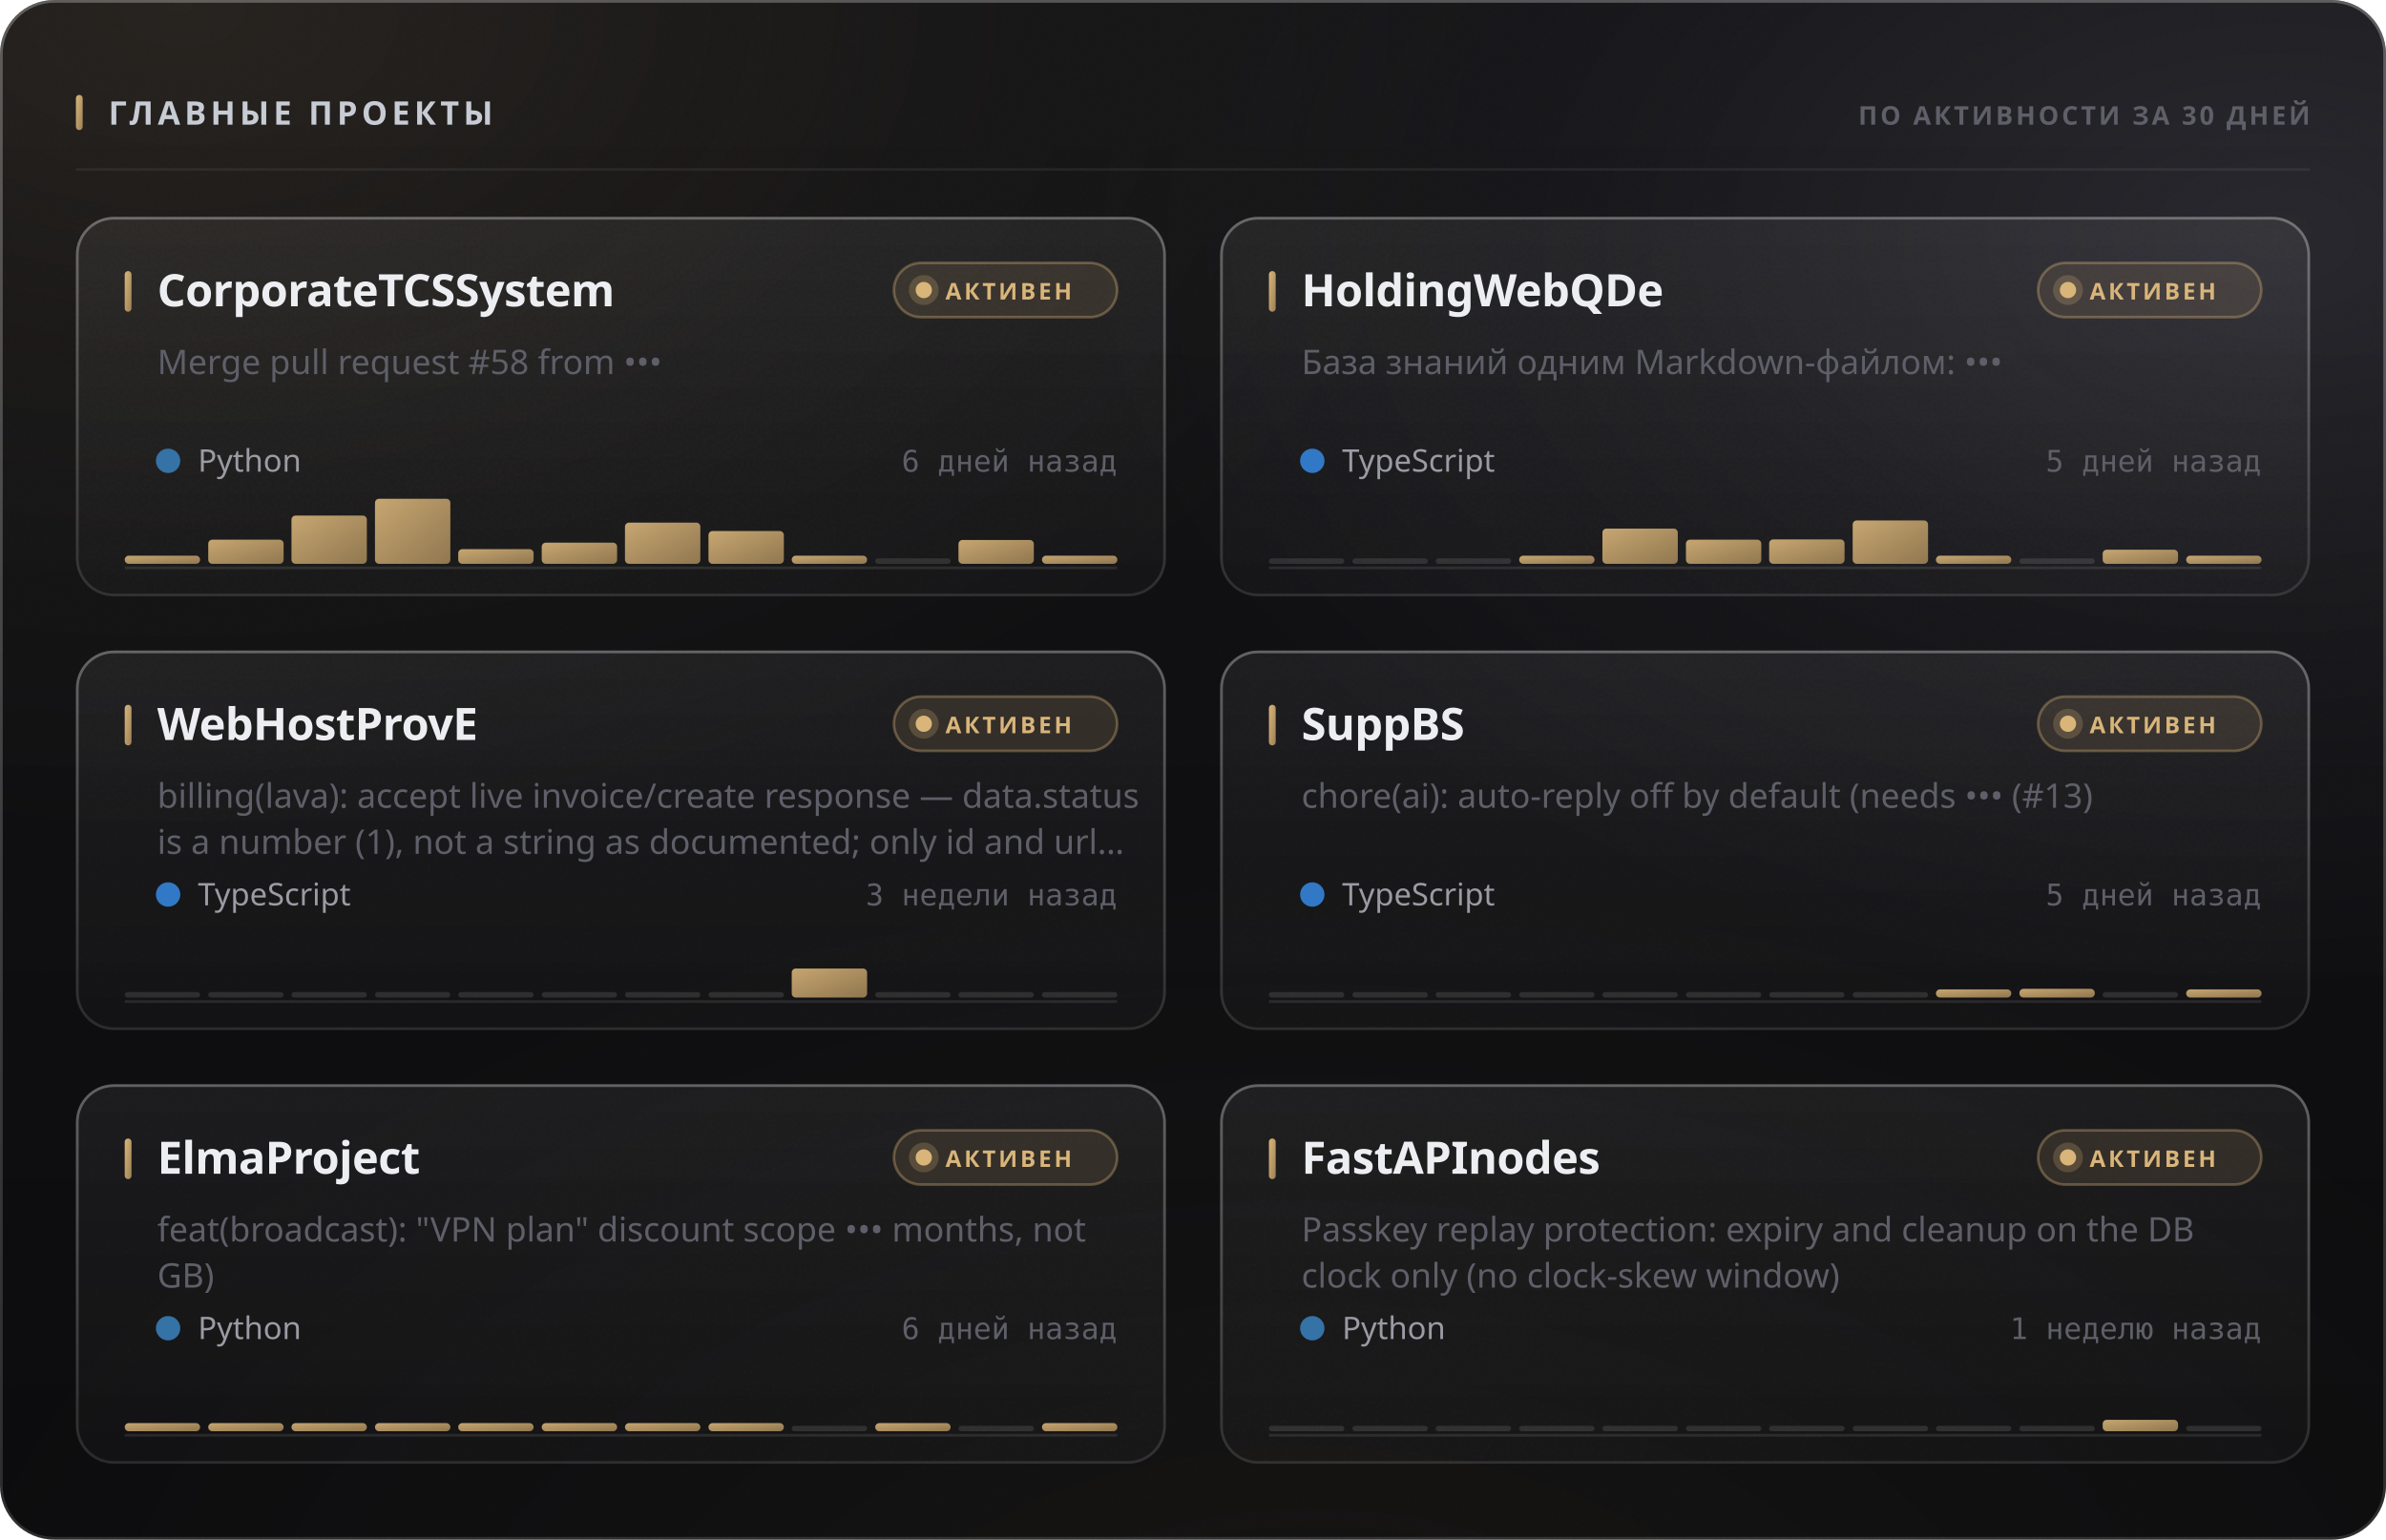
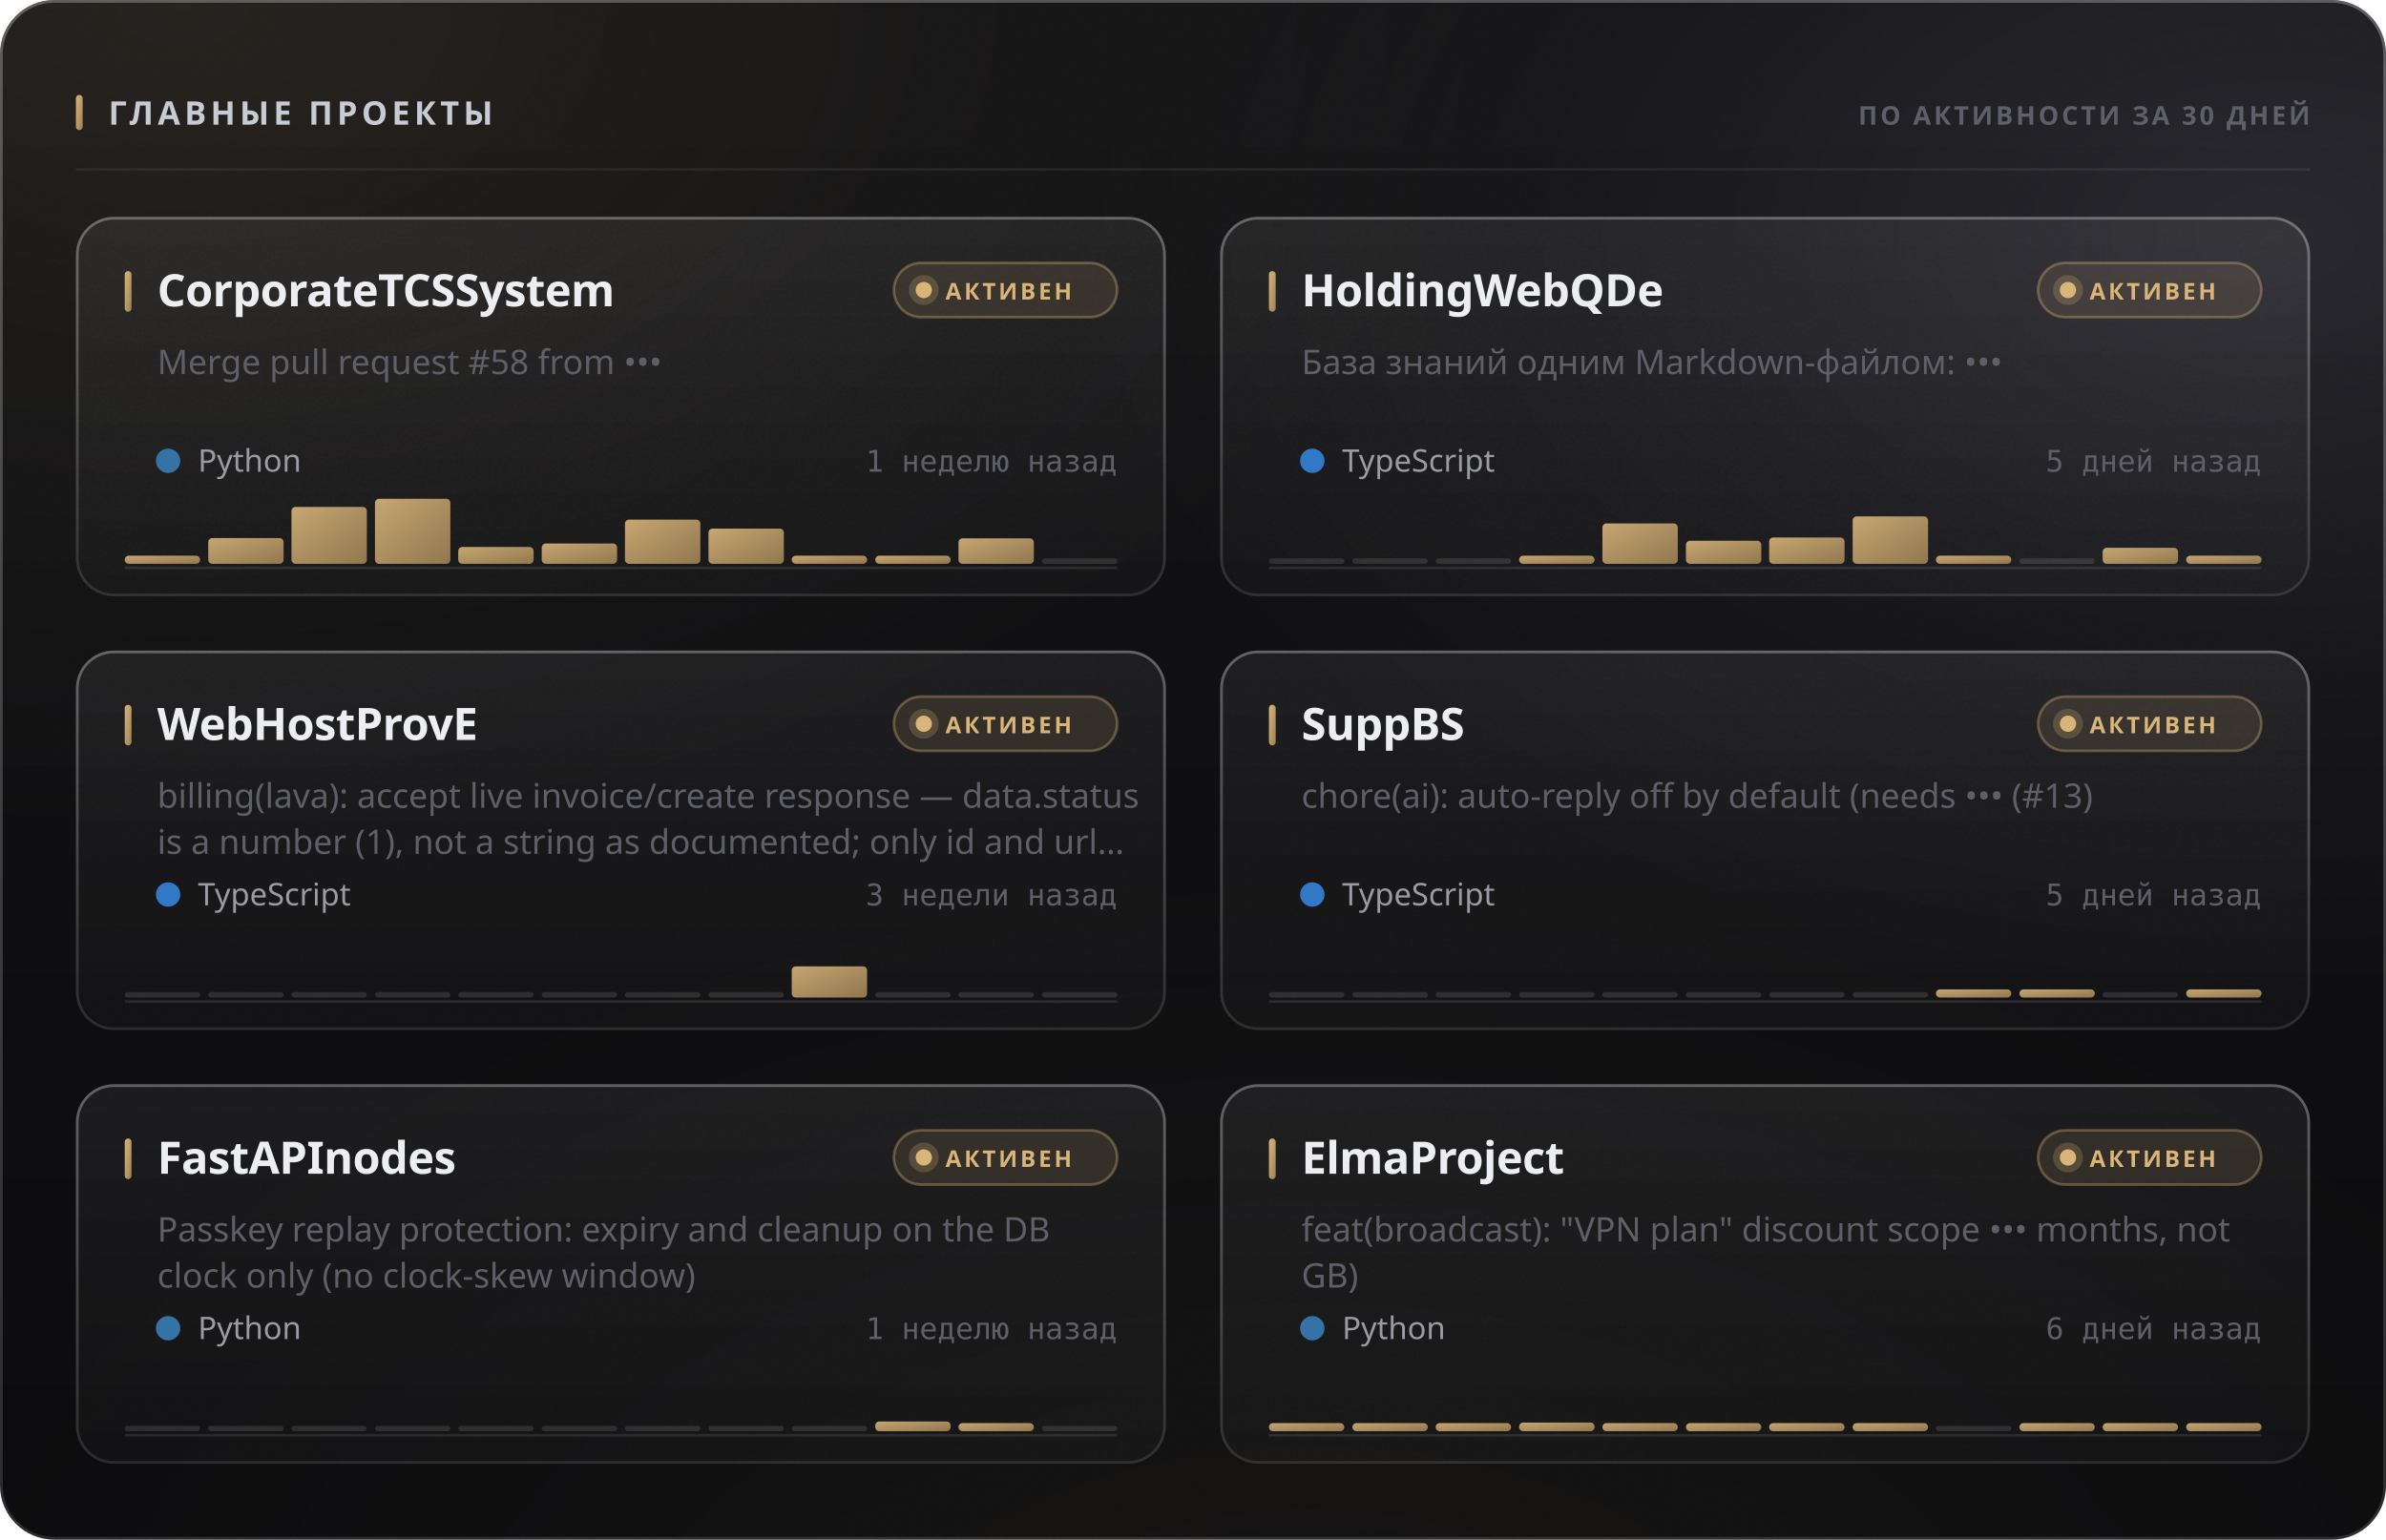
<svg xmlns="http://www.w3.org/2000/svg" width="880" height="568" viewBox="0 0 880 568" role="img">
  <style>
  text { font-family: -apple-system, BlinkMacSystemFont, 'Segoe UI', 'Noto Sans', Helvetica, Arial, sans-serif; }
  .mono { font-family: ui-monospace, 'SF Mono', 'Cascadia Mono', 'DejaVu Sans Mono', Menlo, Consolas, monospace; font-variant-numeric: tabular-nums; }
  .caps { letter-spacing: .1em; text-transform: uppercase; }

  @keyframes sheen  { from { transform: translateX(-120%); } to { transform: translateX(260%); } }
  @keyframes rise   { from { opacity: 0; transform: translateY(6px); } to { opacity: 1; transform: none; } }
  @keyframes slide  { from { opacity: 0; transform: translateX(-8px); } to { opacity: 1; transform: none; } }
  @keyframes grow   { from { transform: scaleY(0); } to { transform: scaleY(1); } }
  @keyframes widen  { from { transform: scaleX(0); } to { transform: scaleX(1); } }
  @keyframes draw   { from { stroke-dashoffset: 200; } to { stroke-dashoffset: 0; } }

  .sheen { animation: sheen 5.5s cubic-bezier(.45,0,.2,1) infinite; }
  .rise  { animation: rise .5s cubic-bezier(.16,1,.3,1) both; }
  .slide { animation: slide .42s cubic-bezier(.16,1,.3,1) both; }
  .bar   { transform-box: fill-box; transform-origin: 50% 100%;
           animation: grow .62s cubic-bezier(.16,1,.3,1) both; }
  .fill  { transform-box: fill-box; transform-origin: 0% 50%;
           animation: widen .8s cubic-bezier(.16,1,.3,1) both; }
  /* The hidden start state lives in the keyframes, never in the static rule.
     A renderer that ignores CSS animations then falls back to the FINISHED
     state — a drawn line, visible text — instead of an empty panel. */
  .spark { stroke-dasharray: 200;
           animation: draw 1.1s cubic-bezier(.16,1,.3,1) both; }

  @media (prefers-reduced-motion: reduce) {
    .sheen { animation: none; opacity: 0; }
    .rise, .slide, .bar, .fill, .spark { animation: none; opacity: 1; transform: none;
                                         stroke-dashoffset: 0; }
  }</style>
  <defs>
    <filter id="grain5" x="0" y="0" width="100%" height="100%">
      <feTurbulence type="fractalNoise" baseFrequency="0.85" numOctaves="3" stitchTiles="stitch" />
      <feColorMatrix type="saturate" values="0" />
    </filter>
    <linearGradient id="accent1" x1="0" y1="0" x2="1" y2="1">
      <stop offset="0%" stop-color="#d9b57a" />
      <stop offset="100%" stop-color="#9d8155" />
    </linearGradient>
    <radialGradient id="aurora6" cx="0.08" cy="0" r="0.55">
      <stop offset="0%" stop-color="#d9b47a" stop-opacity="0.1" />
      <stop offset="55%" stop-color="#d9b47a" stop-opacity="0.035" />
      <stop offset="100%" stop-color="#d9b47a" stop-opacity="0" />
    </radialGradient>
    <radialGradient id="aurora7" cx="0.95" cy="0.15" r="0.5">
      <stop offset="0%" stop-color="#706f83" stop-opacity="0.22" />
      <stop offset="55%" stop-color="#706f83" stop-opacity="0.077" />
      <stop offset="100%" stop-color="#706f83" stop-opacity="0" />
    </radialGradient>
    <radialGradient id="aurora8" cx="0.55" cy="1.15" r="0.6">
      <stop offset="0%" stop-color="#b39b74" stop-opacity="0.07" />
      <stop offset="55%" stop-color="#b39b74" stop-opacity="0.025" />
      <stop offset="100%" stop-color="#b39b74" stop-opacity="0" />
    </radialGradient>
    <linearGradient id="glass2" x1="0" y1="0" x2="0" y2="1">
      <stop offset="0%" stop-color="#ffffff" stop-opacity="0.036" />
      <stop offset="100%" stop-color="#ffffff" stop-opacity="0.007" />
    </linearGradient>
    <linearGradient id="rim3" x1="0" y1="0" x2="0" y2="1">
      <stop offset="0%" stop-color="#ffffff" stop-opacity="0.182" />
      <stop offset="100%" stop-color="#ffffff" stop-opacity="0.025" />
    </linearGradient>
    <linearGradient id="spec4" x1="0" y1="0" x2="1" y2="0">
      <stop offset="0%" stop-color="#ffffff" stop-opacity="0" />
      <stop offset="35%" stop-color="#ffffff" stop-opacity="0.336" />
      <stop offset="70%" stop-color="#ffffff" stop-opacity="0.118" />
      <stop offset="100%" stop-color="#ffffff" stop-opacity="0" />
    </linearGradient>
    <linearGradient id="cardglass9" x1="0" y1="0" x2="0" y2="1">
      <stop offset="0%" stop-color="#ffffff" stop-opacity="0.06" />
      <stop offset="100%" stop-color="#ffffff" stop-opacity="0.018" />
    </linearGradient>
    <linearGradient id="cardrim10" x1="0" y1="0" x2="0" y2="1">
      <stop offset="0%" stop-color="#ffffff" stop-opacity="0.26" />
      <stop offset="100%" stop-color="#ffffff" stop-opacity="0.05" />
    </linearGradient>
    <linearGradient id="cardspec11" x1="0" y1="0" x2="1" y2="0">
      <stop offset="0%" stop-color="#ffffff" stop-opacity="0" />
      <stop offset="35%" stop-color="#ffffff" stop-opacity="0.42" />
      <stop offset="70%" stop-color="#ffffff" stop-opacity="0.147" />
      <stop offset="100%" stop-color="#ffffff" stop-opacity="0" />
    </linearGradient>
    <linearGradient id="cardglass12" x1="0" y1="0" x2="0" y2="1">
      <stop offset="0%" stop-color="#ffffff" stop-opacity="0.06" />
      <stop offset="100%" stop-color="#ffffff" stop-opacity="0.018" />
    </linearGradient>
    <linearGradient id="cardrim13" x1="0" y1="0" x2="0" y2="1">
      <stop offset="0%" stop-color="#ffffff" stop-opacity="0.26" />
      <stop offset="100%" stop-color="#ffffff" stop-opacity="0.05" />
    </linearGradient>
    <linearGradient id="cardspec14" x1="0" y1="0" x2="1" y2="0">
      <stop offset="0%" stop-color="#ffffff" stop-opacity="0" />
      <stop offset="35%" stop-color="#ffffff" stop-opacity="0.42" />
      <stop offset="70%" stop-color="#ffffff" stop-opacity="0.147" />
      <stop offset="100%" stop-color="#ffffff" stop-opacity="0" />
    </linearGradient>
    <linearGradient id="cardglass15" x1="0" y1="0" x2="0" y2="1">
      <stop offset="0%" stop-color="#ffffff" stop-opacity="0.06" />
      <stop offset="100%" stop-color="#ffffff" stop-opacity="0.018" />
    </linearGradient>
    <linearGradient id="cardrim16" x1="0" y1="0" x2="0" y2="1">
      <stop offset="0%" stop-color="#ffffff" stop-opacity="0.26" />
      <stop offset="100%" stop-color="#ffffff" stop-opacity="0.05" />
    </linearGradient>
    <linearGradient id="cardspec17" x1="0" y1="0" x2="1" y2="0">
      <stop offset="0%" stop-color="#ffffff" stop-opacity="0" />
      <stop offset="35%" stop-color="#ffffff" stop-opacity="0.42" />
      <stop offset="70%" stop-color="#ffffff" stop-opacity="0.147" />
      <stop offset="100%" stop-color="#ffffff" stop-opacity="0" />
    </linearGradient>
    <linearGradient id="cardglass18" x1="0" y1="0" x2="0" y2="1">
      <stop offset="0%" stop-color="#ffffff" stop-opacity="0.06" />
      <stop offset="100%" stop-color="#ffffff" stop-opacity="0.018" />
    </linearGradient>
    <linearGradient id="cardrim19" x1="0" y1="0" x2="0" y2="1">
      <stop offset="0%" stop-color="#ffffff" stop-opacity="0.26" />
      <stop offset="100%" stop-color="#ffffff" stop-opacity="0.05" />
    </linearGradient>
    <linearGradient id="cardspec20" x1="0" y1="0" x2="1" y2="0">
      <stop offset="0%" stop-color="#ffffff" stop-opacity="0" />
      <stop offset="35%" stop-color="#ffffff" stop-opacity="0.42" />
      <stop offset="70%" stop-color="#ffffff" stop-opacity="0.147" />
      <stop offset="100%" stop-color="#ffffff" stop-opacity="0" />
    </linearGradient>
    <linearGradient id="cardglass21" x1="0" y1="0" x2="0" y2="1">
      <stop offset="0%" stop-color="#ffffff" stop-opacity="0.06" />
      <stop offset="100%" stop-color="#ffffff" stop-opacity="0.018" />
    </linearGradient>
    <linearGradient id="cardrim22" x1="0" y1="0" x2="0" y2="1">
      <stop offset="0%" stop-color="#ffffff" stop-opacity="0.26" />
      <stop offset="100%" stop-color="#ffffff" stop-opacity="0.05" />
    </linearGradient>
    <linearGradient id="cardspec23" x1="0" y1="0" x2="1" y2="0">
      <stop offset="0%" stop-color="#ffffff" stop-opacity="0" />
      <stop offset="35%" stop-color="#ffffff" stop-opacity="0.42" />
      <stop offset="70%" stop-color="#ffffff" stop-opacity="0.147" />
      <stop offset="100%" stop-color="#ffffff" stop-opacity="0" />
    </linearGradient>
    <linearGradient id="cardglass24" x1="0" y1="0" x2="0" y2="1">
      <stop offset="0%" stop-color="#ffffff" stop-opacity="0.06" />
      <stop offset="100%" stop-color="#ffffff" stop-opacity="0.018" />
    </linearGradient>
    <linearGradient id="cardrim25" x1="0" y1="0" x2="0" y2="1">
      <stop offset="0%" stop-color="#ffffff" stop-opacity="0.26" />
      <stop offset="100%" stop-color="#ffffff" stop-opacity="0.05" />
    </linearGradient>
    <linearGradient id="cardspec26" x1="0" y1="0" x2="1" y2="0">
      <stop offset="0%" stop-color="#ffffff" stop-opacity="0" />
      <stop offset="35%" stop-color="#ffffff" stop-opacity="0.42" />
      <stop offset="70%" stop-color="#ffffff" stop-opacity="0.147" />
      <stop offset="100%" stop-color="#ffffff" stop-opacity="0" />
    </linearGradient>
  </defs>
  <rect width="880" height="568" rx="20" fill="#0a0a0c" />
  <rect width="880" height="568" rx="20" fill="url(#aurora6)" />
  <rect width="880" height="568" rx="20" fill="url(#aurora7)" />
  <rect width="880" height="568" rx="20" fill="url(#aurora8)" />
  <rect width="880" height="568" rx="20" fill="url(#glass2)" />
  <rect width="880" height="568" rx="20" filter="url(#grain5)" opacity="0.085" style="mix-blend-mode:overlay" />
  <rect x=".5" y=".5" width="879" height="567" rx="19.5" fill="none" stroke="rgba(255,255,255,0.11)" />
  <rect x=".5" y=".5" width="879" height="567" rx="19.5" fill="none" stroke="url(#rim3)" />
  <path d="M20 1 H860" stroke="url(#spec4)" stroke-width="1.2" fill="none" />
  <rect x="28" y="35" width="2.5" height="13" rx="1.25" fill="url(#accent1)" />
  <text x="40" y="46" font-size="12" font-weight="700" fill="#c7cbd4" letter-spacing="0.13em">ГЛАВНЫЕ ПРОЕКТЫ</text>
  <text x="852" y="46" font-size="9.5" font-weight="600" fill="#5e5f68" text-anchor="end" letter-spacing="0.11em">ПО АКТИВНОСТИ ЗА 30 ДНЕЙ</text>
  <path d="M28 62.5 H852" stroke="rgba(255,255,255,0.06)" stroke-width="1" />
  <g class="rise" opacity="1" style="">
    <rect x="28" y="80" width="402" height="140" rx="14" fill="url(#cardglass9)" />
    <rect x="28" y="80" width="402" height="140" rx="14" filter="url(#grain5)" opacity="0.068" style="mix-blend-mode:overlay" />
    <rect x="28.5" y="80.5" width="401" height="139" rx="13.5" fill="none" stroke="rgba(255,255,255,0.06)" />
    <rect x="28.5" y="80.5" width="401" height="139" rx="13.5" fill="none" stroke="url(#cardrim10)" />
    <path d="M42 81 H416" stroke="url(#cardspec11)" stroke-width="1" fill="none" />
    <rect x="46" y="100" width="2.5" height="15" rx="1.25" fill="url(#accent1)" />
    <text x="58" y="113" font-size="16.5" font-weight="700" fill="#edeef2" letter-spacing="-0.01em">CorporateTCSSystem</text>
    <rect x="329.709" y="97" width="82.291" height="20" rx="10" fill="rgba(217,181,122,0.12)" stroke="rgba(217,181,122,0.35)" />
    <circle cx="340.709" cy="107" r="3" fill="#d9b57a" />
    <circle cx="340.709" cy="107" r="5.5" fill="#d9b57a" opacity=".22" />
    <text x="348.709" y="110.5" font-size="8.5" font-weight="700" fill="#d9b57a" letter-spacing="0.12em">АКТИВЕН</text>
    <text x="58" y="138" font-size="12.5" font-weight="400" fill="#5e5f68">Merge pull request #58 from •••</text>
    <circle cx="62" cy="170" r="4.5" fill="#3572A5" />
    <text x="73" y="174" font-size="11.5" font-weight="400" fill="#9a9ba3">Python</text>
-     <text x="412" y="174" font-size="11" font-weight="400" fill="#5e5f68" text-anchor="end" class="mono">6 дней назад</text>
+     <text x="412" y="174" font-size="11" font-weight="400" fill="#5e5f68" text-anchor="end" class="mono">1 неделю назад</text>
    <path d="M46 209.5 H412" stroke="rgba(255,255,255,0.096)" stroke-width="1" />
    <g class="bar" style="animation-delay:0.18s">
      <rect x="46.0" y="205.0" width="27.8" height="3.0" rx="1.5" fill="url(#accent1)" opacity="0.9" />
-       <rect x="76.8" y="199.1" width="27.8" height="8.9" rx="1.5" fill="url(#accent1)" opacity="0.9" />
-       <rect x="107.5" y="190.2" width="27.8" height="17.8" rx="1.5" fill="url(#accent1)" opacity="0.9" />
+       <rect x="76.8" y="198.5" width="27.8" height="9.5" rx="1.5" fill="url(#accent1)" opacity="0.9" />
+       <rect x="107.5" y="187.0" width="27.8" height="21.0" rx="1.5" fill="url(#accent1)" opacity="0.9" />
      <rect x="138.3" y="184.0" width="27.8" height="24.0" rx="1.5" fill="url(#accent1)" opacity="0.9" />
-       <rect x="169.0" y="202.6" width="27.8" height="5.4" rx="1.5" fill="url(#accent1)" opacity="0.9" />
-       <rect x="199.8" y="200.2" width="27.8" height="7.8" rx="1.5" fill="url(#accent1)" opacity="0.9" />
-       <rect x="230.5" y="192.8" width="27.8" height="15.2" rx="1.5" fill="url(#accent1)" opacity="0.9" />
-       <rect x="261.3" y="195.9" width="27.8" height="12.1" rx="1.5" fill="url(#accent1)" opacity="0.9" />
+       <rect x="169.0" y="201.8" width="27.8" height="6.2" rx="1.5" fill="url(#accent1)" opacity="0.9" />
+       <rect x="199.8" y="200.5" width="27.8" height="7.5" rx="1.5" fill="url(#accent1)" opacity="0.9" />
+       <rect x="230.5" y="191.7" width="27.8" height="16.3" rx="1.5" fill="url(#accent1)" opacity="0.9" />
+       <rect x="261.3" y="195.0" width="27.8" height="13.0" rx="1.5" fill="url(#accent1)" opacity="0.9" />
      <rect x="292.0" y="205.0" width="27.8" height="3.0" rx="1.5" fill="url(#accent1)" opacity="0.9" />
-       <rect x="322.8" y="206.0" width="27.8" height="2" rx="1" fill="rgba(255,255,255,0.11)" />
-       <rect x="353.5" y="199.2" width="27.8" height="8.8" rx="1.5" fill="url(#accent1)" opacity="0.9" />
-       <rect x="384.3" y="205.0" width="27.8" height="3.0" rx="1.5" fill="url(#accent1)" opacity="0.9" />
+       <rect x="322.8" y="205.0" width="27.8" height="3.0" rx="1.5" fill="url(#accent1)" opacity="0.9" />
+       <rect x="353.5" y="198.6" width="27.8" height="9.4" rx="1.5" fill="url(#accent1)" opacity="0.9" />
+       <rect x="384.3" y="206.0" width="27.8" height="2" rx="1" fill="rgba(255,255,255,0.11)" />
    </g>
  </g>
  <g class="rise" opacity="1" style=" animation-delay:0.055s;">
    <rect x="450" y="80" width="402" height="140" rx="14" fill="url(#cardglass12)" />
    <rect x="450" y="80" width="402" height="140" rx="14" filter="url(#grain5)" opacity="0.068" style="mix-blend-mode:overlay" />
    <rect x="450.5" y="80.5" width="401" height="139" rx="13.5" fill="none" stroke="rgba(255,255,255,0.06)" />
    <rect x="450.5" y="80.5" width="401" height="139" rx="13.5" fill="none" stroke="url(#cardrim13)" />
    <path d="M464 81 H838" stroke="url(#cardspec14)" stroke-width="1" fill="none" />
    <rect x="468" y="100" width="2.5" height="15" rx="1.25" fill="url(#accent1)" />
    <text x="480" y="113" font-size="16.5" font-weight="700" fill="#edeef2" letter-spacing="-0.01em">HoldingWebQDe</text>
    <rect x="751.709" y="97" width="82.291" height="20" rx="10" fill="rgba(217,181,122,0.12)" stroke="rgba(217,181,122,0.35)" />
    <circle cx="762.709" cy="107" r="3" fill="#d9b57a" />
    <circle cx="762.709" cy="107" r="5.5" fill="#d9b57a" opacity=".22" />
    <text x="770.709" y="110.5" font-size="8.5" font-weight="700" fill="#d9b57a" letter-spacing="0.12em">АКТИВЕН</text>
    <text x="480" y="138" font-size="12.5" font-weight="400" fill="#5e5f68">База знаний одним Markdown-файлом: •••</text>
    <circle cx="484" cy="170" r="4.5" fill="#3178c6" />
    <text x="495" y="174" font-size="11.5" font-weight="400" fill="#9a9ba3">TypeScript</text>
    <text x="834" y="174" font-size="11" font-weight="400" fill="#5e5f68" text-anchor="end" class="mono">5 дней назад</text>
    <path d="M468 209.5 H834" stroke="rgba(255,255,255,0.096)" stroke-width="1" />
    <g class="bar" style="animation-delay:0.24s">
      <rect x="468.0" y="206.0" width="27.8" height="2" rx="1" fill="rgba(255,255,255,0.11)" />
      <rect x="498.8" y="206.0" width="27.8" height="2" rx="1" fill="rgba(255,255,255,0.11)" />
      <rect x="529.5" y="206.0" width="27.8" height="2" rx="1" fill="rgba(255,255,255,0.11)" />
      <rect x="560.3" y="205.0" width="27.8" height="3.0" rx="1.5" fill="url(#accent1)" opacity="0.9" />
-       <rect x="591.0" y="195.0" width="27.8" height="13.0" rx="1.5" fill="url(#accent1)" opacity="0.9" />
-       <rect x="621.8" y="199.1" width="27.8" height="8.9" rx="1.5" fill="url(#accent1)" opacity="0.9" />
-       <rect x="652.5" y="199.0" width="27.8" height="9.0" rx="1.5" fill="url(#accent1)" opacity="0.9" />
-       <rect x="683.3" y="192.0" width="27.8" height="16.0" rx="1.5" fill="url(#accent1)" opacity="0.9" />
+       <rect x="591.0" y="193.1" width="27.8" height="14.9" rx="1.5" fill="url(#accent1)" opacity="0.9" />
+       <rect x="621.8" y="199.5" width="27.8" height="8.5" rx="1.5" fill="url(#accent1)" opacity="0.9" />
+       <rect x="652.5" y="198.3" width="27.8" height="9.7" rx="1.5" fill="url(#accent1)" opacity="0.9" />
+       <rect x="683.3" y="190.5" width="27.8" height="17.5" rx="1.5" fill="url(#accent1)" opacity="0.9" />
      <rect x="714.0" y="205.0" width="27.8" height="3.0" rx="1.5" fill="url(#accent1)" opacity="0.9" />
      <rect x="744.8" y="206.0" width="27.8" height="2" rx="1" fill="rgba(255,255,255,0.11)" />
-       <rect x="775.5" y="202.8" width="27.8" height="5.2" rx="1.5" fill="url(#accent1)" opacity="0.9" />
+       <rect x="775.5" y="202.1" width="27.8" height="5.9" rx="1.5" fill="url(#accent1)" opacity="0.9" />
      <rect x="806.3" y="205.0" width="27.8" height="3.0" rx="1.5" fill="url(#accent1)" opacity="0.9" />
    </g>
  </g>
  <g class="rise" opacity="1" style=" animation-delay:0.110s;">
    <rect x="28" y="240" width="402" height="140" rx="14" fill="url(#cardglass15)" />
    <rect x="28" y="240" width="402" height="140" rx="14" filter="url(#grain5)" opacity="0.068" style="mix-blend-mode:overlay" />
    <rect x="28.5" y="240.5" width="401" height="139" rx="13.5" fill="none" stroke="rgba(255,255,255,0.06)" />
    <rect x="28.5" y="240.5" width="401" height="139" rx="13.5" fill="none" stroke="url(#cardrim16)" />
    <path d="M42 241 H416" stroke="url(#cardspec17)" stroke-width="1" fill="none" />
    <rect x="46" y="260" width="2.5" height="15" rx="1.25" fill="url(#accent1)" />
    <text x="58" y="273" font-size="16.5" font-weight="700" fill="#edeef2" letter-spacing="-0.01em">WebHostProvE</text>
    <rect x="329.709" y="257" width="82.291" height="20" rx="10" fill="rgba(217,181,122,0.12)" stroke="rgba(217,181,122,0.35)" />
    <circle cx="340.709" cy="267" r="3" fill="#d9b57a" />
    <circle cx="340.709" cy="267" r="5.5" fill="#d9b57a" opacity=".22" />
    <text x="348.709" y="270.5" font-size="8.5" font-weight="700" fill="#d9b57a" letter-spacing="0.12em">АКТИВЕН</text>
    <text x="58" y="298" font-size="12.5" font-weight="400" fill="#5e5f68">billing(lava): accept live invoice/create response — data.status</text>
    <text x="58" y="315" font-size="12.5" font-weight="400" fill="#5e5f68">is a number (1), not a string as documented; only id and url…</text>
    <circle cx="62" cy="330" r="4.5" fill="#3178c6" />
    <text x="73" y="334" font-size="11.5" font-weight="400" fill="#9a9ba3">TypeScript</text>
    <text x="412" y="334" font-size="11" font-weight="400" fill="#5e5f68" text-anchor="end" class="mono">3 недели назад</text>
    <path d="M46 369.5 H412" stroke="rgba(255,255,255,0.096)" stroke-width="1" />
    <g class="bar" style="animation-delay:0.3s">
      <rect x="46.0" y="366.0" width="27.8" height="2" rx="1" fill="rgba(255,255,255,0.11)" />
      <rect x="76.8" y="366.0" width="27.8" height="2" rx="1" fill="rgba(255,255,255,0.11)" />
      <rect x="107.5" y="366.0" width="27.8" height="2" rx="1" fill="rgba(255,255,255,0.11)" />
      <rect x="138.3" y="366.0" width="27.8" height="2" rx="1" fill="rgba(255,255,255,0.11)" />
      <rect x="169.0" y="366.0" width="27.8" height="2" rx="1" fill="rgba(255,255,255,0.11)" />
      <rect x="199.8" y="366.0" width="27.8" height="2" rx="1" fill="rgba(255,255,255,0.11)" />
      <rect x="230.5" y="366.0" width="27.8" height="2" rx="1" fill="rgba(255,255,255,0.11)" />
      <rect x="261.3" y="366.0" width="27.8" height="2" rx="1" fill="rgba(255,255,255,0.11)" />
-       <rect x="292.0" y="357.3" width="27.8" height="10.7" rx="1.5" fill="url(#accent1)" opacity="0.9" />
+       <rect x="292.0" y="356.5" width="27.8" height="11.5" rx="1.5" fill="url(#accent1)" opacity="0.9" />
      <rect x="322.8" y="366.0" width="27.8" height="2" rx="1" fill="rgba(255,255,255,0.11)" />
      <rect x="353.5" y="366.0" width="27.8" height="2" rx="1" fill="rgba(255,255,255,0.11)" />
      <rect x="384.3" y="366.0" width="27.8" height="2" rx="1" fill="rgba(255,255,255,0.11)" />
    </g>
  </g>
  <g class="rise" opacity="1" style=" animation-delay:0.165s;">
    <rect x="450" y="240" width="402" height="140" rx="14" fill="url(#cardglass18)" />
    <rect x="450" y="240" width="402" height="140" rx="14" filter="url(#grain5)" opacity="0.068" style="mix-blend-mode:overlay" />
    <rect x="450.5" y="240.5" width="401" height="139" rx="13.5" fill="none" stroke="rgba(255,255,255,0.06)" />
    <rect x="450.5" y="240.5" width="401" height="139" rx="13.5" fill="none" stroke="url(#cardrim19)" />
    <path d="M464 241 H838" stroke="url(#cardspec20)" stroke-width="1" fill="none" />
    <rect x="468" y="260" width="2.5" height="15" rx="1.25" fill="url(#accent1)" />
    <text x="480" y="273" font-size="16.5" font-weight="700" fill="#edeef2" letter-spacing="-0.01em">SuppBS</text>
    <rect x="751.709" y="257" width="82.291" height="20" rx="10" fill="rgba(217,181,122,0.12)" stroke="rgba(217,181,122,0.35)" />
    <circle cx="762.709" cy="267" r="3" fill="#d9b57a" />
    <circle cx="762.709" cy="267" r="5.5" fill="#d9b57a" opacity=".22" />
    <text x="770.709" y="270.5" font-size="8.5" font-weight="700" fill="#d9b57a" letter-spacing="0.12em">АКТИВЕН</text>
    <text x="480" y="298" font-size="12.5" font-weight="400" fill="#5e5f68">chore(ai): auto-reply off by default (needs ••• (#13)</text>
    <circle cx="484" cy="330" r="4.5" fill="#3178c6" />
    <text x="495" y="334" font-size="11.5" font-weight="400" fill="#9a9ba3">TypeScript</text>
    <text x="834" y="334" font-size="11" font-weight="400" fill="#5e5f68" text-anchor="end" class="mono">5 дней назад</text>
    <path d="M468 369.5 H834" stroke="rgba(255,255,255,0.096)" stroke-width="1" />
    <g class="bar" style="animation-delay:0.36s">
      <rect x="468.0" y="366.0" width="27.8" height="2" rx="1" fill="rgba(255,255,255,0.11)" />
      <rect x="498.8" y="366.0" width="27.8" height="2" rx="1" fill="rgba(255,255,255,0.11)" />
      <rect x="529.5" y="366.0" width="27.8" height="2" rx="1" fill="rgba(255,255,255,0.11)" />
      <rect x="560.3" y="366.0" width="27.8" height="2" rx="1" fill="rgba(255,255,255,0.11)" />
      <rect x="591.0" y="366.0" width="27.8" height="2" rx="1" fill="rgba(255,255,255,0.11)" />
      <rect x="621.8" y="366.0" width="27.8" height="2" rx="1" fill="rgba(255,255,255,0.11)" />
      <rect x="652.5" y="366.0" width="27.8" height="2" rx="1" fill="rgba(255,255,255,0.11)" />
      <rect x="683.3" y="366.0" width="27.8" height="2" rx="1" fill="rgba(255,255,255,0.11)" />
      <rect x="714.0" y="365.0" width="27.8" height="3.0" rx="1.5" fill="url(#accent1)" opacity="0.9" />
-       <rect x="744.8" y="364.8" width="27.8" height="3.2" rx="1.5" fill="url(#accent1)" opacity="0.9" />
+       <rect x="744.8" y="365.0" width="27.8" height="3.0" rx="1.5" fill="url(#accent1)" opacity="0.9" />
      <rect x="775.5" y="366.0" width="27.8" height="2" rx="1" fill="rgba(255,255,255,0.11)" />
      <rect x="806.3" y="365.0" width="27.8" height="3.0" rx="1.5" fill="url(#accent1)" opacity="0.9" />
    </g>
  </g>
  <g class="rise" opacity="1" style=" animation-delay:0.220s;">
    <rect x="28" y="400" width="402" height="140" rx="14" fill="url(#cardglass21)" />
    <rect x="28" y="400" width="402" height="140" rx="14" filter="url(#grain5)" opacity="0.068" style="mix-blend-mode:overlay" />
    <rect x="28.5" y="400.5" width="401" height="139" rx="13.5" fill="none" stroke="rgba(255,255,255,0.06)" />
    <rect x="28.5" y="400.5" width="401" height="139" rx="13.5" fill="none" stroke="url(#cardrim22)" />
    <path d="M42 401 H416" stroke="url(#cardspec23)" stroke-width="1" fill="none" />
    <rect x="46" y="420" width="2.5" height="15" rx="1.25" fill="url(#accent1)" />
-     <text x="58" y="433" font-size="16.5" font-weight="700" fill="#edeef2" letter-spacing="-0.01em">ElmaProject</text>
+     <text x="58" y="433" font-size="16.5" font-weight="700" fill="#edeef2" letter-spacing="-0.01em">FastAPInodes</text>
    <rect x="329.709" y="417" width="82.291" height="20" rx="10" fill="rgba(217,181,122,0.12)" stroke="rgba(217,181,122,0.35)" />
    <circle cx="340.709" cy="427" r="3" fill="#d9b57a" />
    <circle cx="340.709" cy="427" r="5.5" fill="#d9b57a" opacity=".22" />
    <text x="348.709" y="430.5" font-size="8.5" font-weight="700" fill="#d9b57a" letter-spacing="0.12em">АКТИВЕН</text>
-     <text x="58" y="458" font-size="12.5" font-weight="400" fill="#5e5f68">feat(broadcast): "VPN plan" discount scope ••• months, not</text>
-     <text x="58" y="475" font-size="12.5" font-weight="400" fill="#5e5f68">GB)</text>
+     <text x="58" y="458" font-size="12.5" font-weight="400" fill="#5e5f68">Passkey replay protection: expiry and cleanup on the DB</text>
+     <text x="58" y="475" font-size="12.5" font-weight="400" fill="#5e5f68">clock only (no clock-skew window)</text>
    <circle cx="62" cy="490" r="4.5" fill="#3572A5" />
    <text x="73" y="494" font-size="11.5" font-weight="400" fill="#9a9ba3">Python</text>
-     <text x="412" y="494" font-size="11" font-weight="400" fill="#5e5f68" text-anchor="end" class="mono">6 дней назад</text>
+     <text x="412" y="494" font-size="11" font-weight="400" fill="#5e5f68" text-anchor="end" class="mono">1 неделю назад</text>
    <path d="M46 529.5 H412" stroke="rgba(255,255,255,0.096)" stroke-width="1" />
    <g class="bar" style="animation-delay:0.42s">
-       <rect x="46.0" y="525.0" width="27.8" height="3.0" rx="1.5" fill="url(#accent1)" opacity="0.9" />
-       <rect x="76.8" y="525.0" width="27.8" height="3.0" rx="1.5" fill="url(#accent1)" opacity="0.9" />
-       <rect x="107.5" y="525.0" width="27.8" height="3.0" rx="1.5" fill="url(#accent1)" opacity="0.9" />
-       <rect x="138.3" y="525.0" width="27.8" height="3.0" rx="1.5" fill="url(#accent1)" opacity="0.9" />
-       <rect x="169.0" y="525.0" width="27.8" height="3.0" rx="1.5" fill="url(#accent1)" opacity="0.9" />
-       <rect x="199.8" y="525.0" width="27.8" height="3.0" rx="1.5" fill="url(#accent1)" opacity="0.9" />
-       <rect x="230.5" y="525.0" width="27.8" height="3.0" rx="1.5" fill="url(#accent1)" opacity="0.9" />
-       <rect x="261.3" y="525.0" width="27.8" height="3.0" rx="1.5" fill="url(#accent1)" opacity="0.9" />
+       <rect x="46.0" y="526.0" width="27.8" height="2" rx="1" fill="rgba(255,255,255,0.11)" />
+       <rect x="76.8" y="526.0" width="27.8" height="2" rx="1" fill="rgba(255,255,255,0.11)" />
+       <rect x="107.5" y="526.0" width="27.8" height="2" rx="1" fill="rgba(255,255,255,0.11)" />
+       <rect x="138.3" y="526.0" width="27.8" height="2" rx="1" fill="rgba(255,255,255,0.11)" />
+       <rect x="169.0" y="526.0" width="27.8" height="2" rx="1" fill="rgba(255,255,255,0.11)" />
+       <rect x="199.8" y="526.0" width="27.8" height="2" rx="1" fill="rgba(255,255,255,0.11)" />
+       <rect x="230.5" y="526.0" width="27.8" height="2" rx="1" fill="rgba(255,255,255,0.11)" />
+       <rect x="261.3" y="526.0" width="27.8" height="2" rx="1" fill="rgba(255,255,255,0.11)" />
      <rect x="292.0" y="526.0" width="27.8" height="2" rx="1" fill="rgba(255,255,255,0.11)" />
-       <rect x="322.8" y="525.0" width="27.8" height="3.0" rx="1.5" fill="url(#accent1)" opacity="0.9" />
-       <rect x="353.5" y="526.0" width="27.8" height="2" rx="1" fill="rgba(255,255,255,0.11)" />
-       <rect x="384.3" y="525.0" width="27.8" height="3.0" rx="1.5" fill="url(#accent1)" opacity="0.9" />
+       <rect x="322.8" y="524.4" width="27.8" height="3.6" rx="1.5" fill="url(#accent1)" opacity="0.9" />
+       <rect x="353.5" y="525.0" width="27.8" height="3.0" rx="1.5" fill="url(#accent1)" opacity="0.9" />
+       <rect x="384.3" y="526.0" width="27.8" height="2" rx="1" fill="rgba(255,255,255,0.11)" />
    </g>
  </g>
  <g class="rise" opacity="1" style=" animation-delay:0.275s;">
    <rect x="450" y="400" width="402" height="140" rx="14" fill="url(#cardglass24)" />
    <rect x="450" y="400" width="402" height="140" rx="14" filter="url(#grain5)" opacity="0.068" style="mix-blend-mode:overlay" />
    <rect x="450.5" y="400.5" width="401" height="139" rx="13.5" fill="none" stroke="rgba(255,255,255,0.06)" />
    <rect x="450.5" y="400.5" width="401" height="139" rx="13.5" fill="none" stroke="url(#cardrim25)" />
    <path d="M464 401 H838" stroke="url(#cardspec26)" stroke-width="1" fill="none" />
    <rect x="468" y="420" width="2.5" height="15" rx="1.25" fill="url(#accent1)" />
-     <text x="480" y="433" font-size="16.5" font-weight="700" fill="#edeef2" letter-spacing="-0.01em">FastAPInodes</text>
+     <text x="480" y="433" font-size="16.5" font-weight="700" fill="#edeef2" letter-spacing="-0.01em">ElmaProject</text>
    <rect x="751.709" y="417" width="82.291" height="20" rx="10" fill="rgba(217,181,122,0.12)" stroke="rgba(217,181,122,0.35)" />
    <circle cx="762.709" cy="427" r="3" fill="#d9b57a" />
    <circle cx="762.709" cy="427" r="5.5" fill="#d9b57a" opacity=".22" />
    <text x="770.709" y="430.5" font-size="8.5" font-weight="700" fill="#d9b57a" letter-spacing="0.12em">АКТИВЕН</text>
-     <text x="480" y="458" font-size="12.5" font-weight="400" fill="#5e5f68">Passkey replay protection: expiry and cleanup on the DB</text>
-     <text x="480" y="475" font-size="12.5" font-weight="400" fill="#5e5f68">clock only (no clock-skew window)</text>
+     <text x="480" y="458" font-size="12.5" font-weight="400" fill="#5e5f68">feat(broadcast): "VPN plan" discount scope ••• months, not</text>
+     <text x="480" y="475" font-size="12.5" font-weight="400" fill="#5e5f68">GB)</text>
    <circle cx="484" cy="490" r="4.5" fill="#3572A5" />
    <text x="495" y="494" font-size="11.5" font-weight="400" fill="#9a9ba3">Python</text>
-     <text x="834" y="494" font-size="11" font-weight="400" fill="#5e5f68" text-anchor="end" class="mono">1 неделю назад</text>
+     <text x="834" y="494" font-size="11" font-weight="400" fill="#5e5f68" text-anchor="end" class="mono">6 дней назад</text>
    <path d="M468 529.5 H834" stroke="rgba(255,255,255,0.096)" stroke-width="1" />
    <g class="bar" style="animation-delay:0.48s">
-       <rect x="468.0" y="526.0" width="27.8" height="2" rx="1" fill="rgba(255,255,255,0.11)" />
-       <rect x="498.8" y="526.0" width="27.8" height="2" rx="1" fill="rgba(255,255,255,0.11)" />
-       <rect x="529.5" y="526.0" width="27.8" height="2" rx="1" fill="rgba(255,255,255,0.11)" />
-       <rect x="560.3" y="526.0" width="27.8" height="2" rx="1" fill="rgba(255,255,255,0.11)" />
-       <rect x="591.0" y="526.0" width="27.8" height="2" rx="1" fill="rgba(255,255,255,0.11)" />
-       <rect x="621.8" y="526.0" width="27.8" height="2" rx="1" fill="rgba(255,255,255,0.11)" />
-       <rect x="652.5" y="526.0" width="27.8" height="2" rx="1" fill="rgba(255,255,255,0.11)" />
-       <rect x="683.3" y="526.0" width="27.8" height="2" rx="1" fill="rgba(255,255,255,0.11)" />
+       <rect x="468.0" y="525.0" width="27.8" height="3.0" rx="1.5" fill="url(#accent1)" opacity="0.9" />
+       <rect x="498.8" y="525.0" width="27.8" height="3.0" rx="1.5" fill="url(#accent1)" opacity="0.9" />
+       <rect x="529.5" y="525.0" width="27.8" height="3.0" rx="1.5" fill="url(#accent1)" opacity="0.9" />
+       <rect x="560.3" y="524.8" width="27.8" height="3.2" rx="1.5" fill="url(#accent1)" opacity="0.9" />
+       <rect x="591.0" y="525.0" width="27.8" height="3.0" rx="1.5" fill="url(#accent1)" opacity="0.9" />
+       <rect x="621.8" y="525.0" width="27.8" height="3.0" rx="1.5" fill="url(#accent1)" opacity="0.9" />
+       <rect x="652.5" y="525.0" width="27.8" height="3.0" rx="1.5" fill="url(#accent1)" opacity="0.9" />
+       <rect x="683.3" y="525.0" width="27.8" height="3.0" rx="1.5" fill="url(#accent1)" opacity="0.9" />
      <rect x="714.0" y="526.0" width="27.8" height="2" rx="1" fill="rgba(255,255,255,0.11)" />
-       <rect x="744.8" y="526.0" width="27.8" height="2" rx="1" fill="rgba(255,255,255,0.11)" />
-       <rect x="775.5" y="523.8" width="27.8" height="4.2" rx="1.5" fill="url(#accent1)" opacity="0.9" />
-       <rect x="806.3" y="526.0" width="27.8" height="2" rx="1" fill="rgba(255,255,255,0.11)" />
+       <rect x="744.8" y="525.0" width="27.8" height="3.0" rx="1.5" fill="url(#accent1)" opacity="0.9" />
+       <rect x="775.5" y="525.0" width="27.8" height="3.0" rx="1.5" fill="url(#accent1)" opacity="0.9" />
+       <rect x="806.3" y="525.0" width="27.8" height="3.0" rx="1.5" fill="url(#accent1)" opacity="0.9" />
    </g>
  </g>
</svg>
